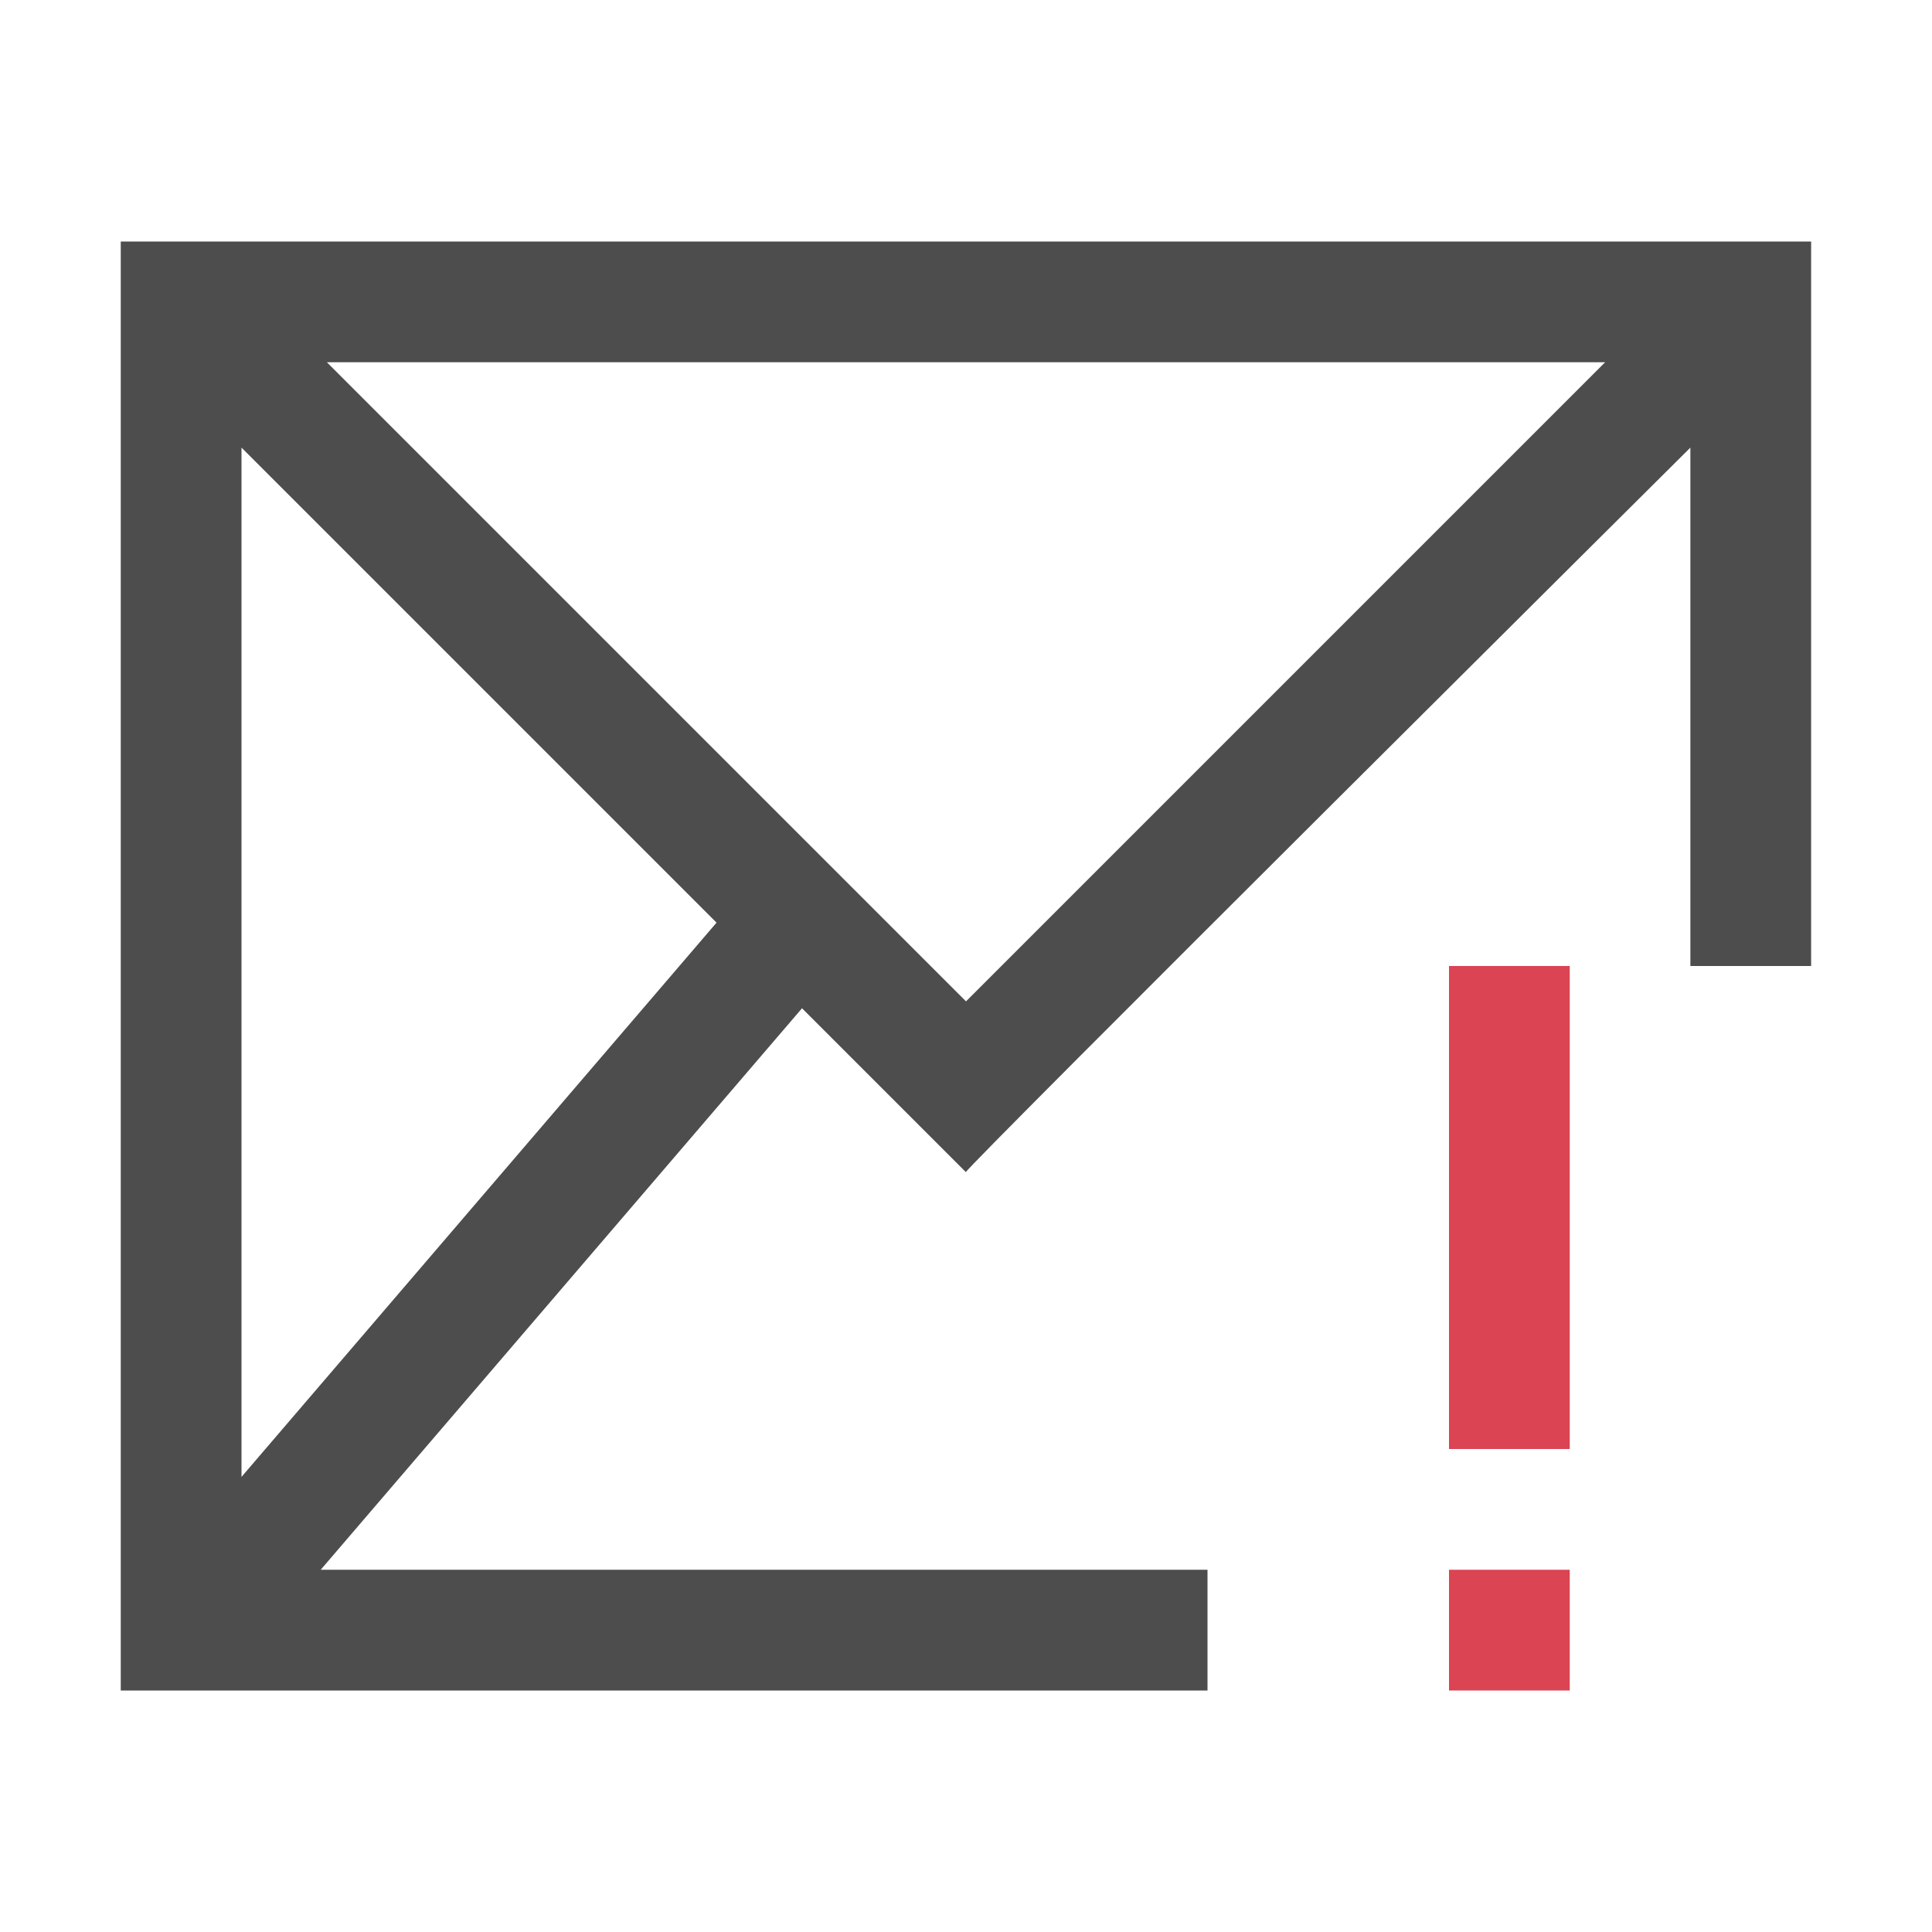
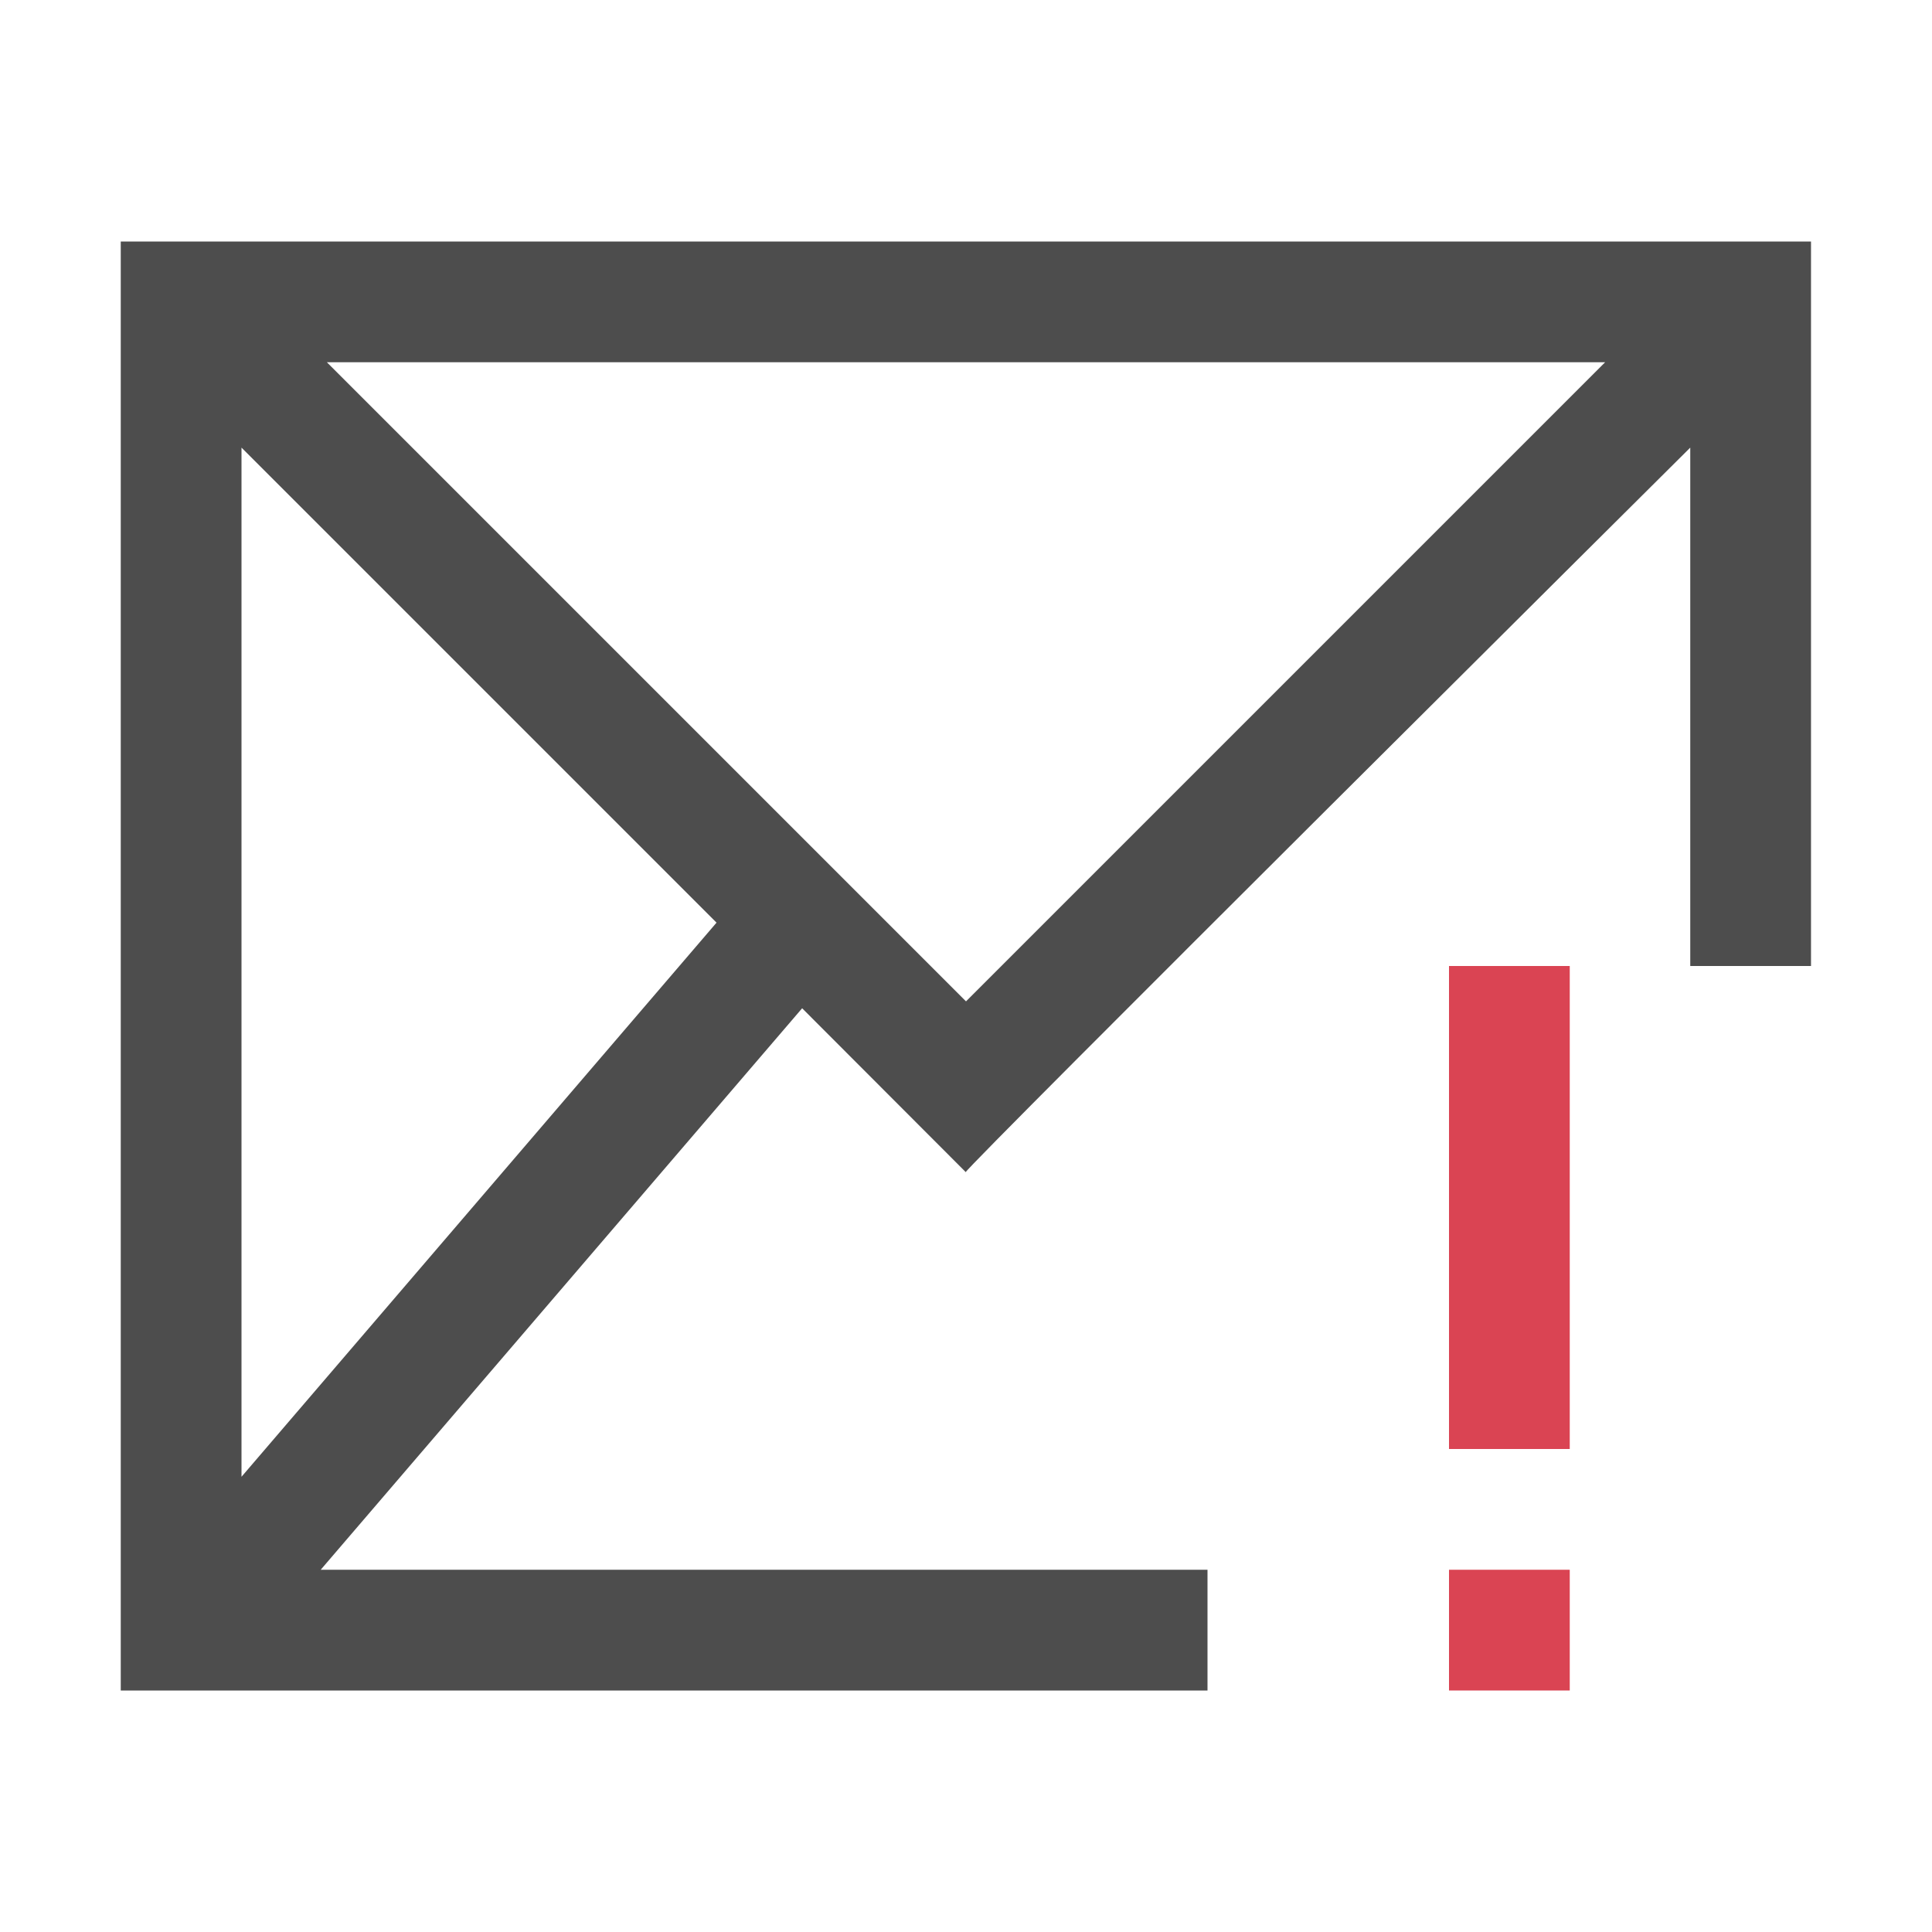
<svg xmlns="http://www.w3.org/2000/svg" viewBox="0 0 16 16">
  <defs id="defs3051">
    <style type="text/css" id="current-color-scheme">
      .ColorScheme-Text {
        color:#4d4d4d;
      }
+       .ColorScheme-NegativeText {
+         color:#da4453;
+       }
      </style>
  </defs>
-   <g transform="translate(-421.71-531.79)" style="fill-rule:evenodd">
-     <path style="fill:currentColor;fill-opacity:1;stroke:none" d="m422.71 533.79v12h9v-1h-7.344l3.986-4.65 1.357 1.357c-.013-.024 6-6 6-6v4.293h1v-6zm1.707 1h10.586l-5.293 5.293zm-.707.707l3.934 3.934-3.934 4.59z" class="ColorScheme-Text" />
-     <g style="fill:#da4453">
-       <path d="m433.71 539.79h1v4h-1z" />
-       <path d="m433.71 544.79h1v1h-1z" />
-     </g>
-   </g>
+   <path style="fill:currentColor;fill-opacity:1;stroke:none" class="ColorScheme-Text" d="M 1 2 L 1 14 L 10 14 L 10 13 L 2.656 13 L 6.643 8.35 L 7.998 9.707 C 7.985 9.683 13.998 3.707 13.998 3.707 L 13.998 8 L 14.998 8 L 14.998 2 L 1 2 z M 2.707 3 L 13.293 3 L 8 8.293 L 2.707 3 z M 2 3.707 L 5.934 7.641 L 2 12.23 L 2 3.707 z " />
+   <path style="fill:currentColor;fill-opacity:1;stroke:none" class="ColorScheme-NegativeText" d="M 12 8 L 12 12 L 13 12 L 13 8 L 12 8 z M 12 13 L 12 14 L 13 14 L 13 13 L 12 13 z " />
</svg>
